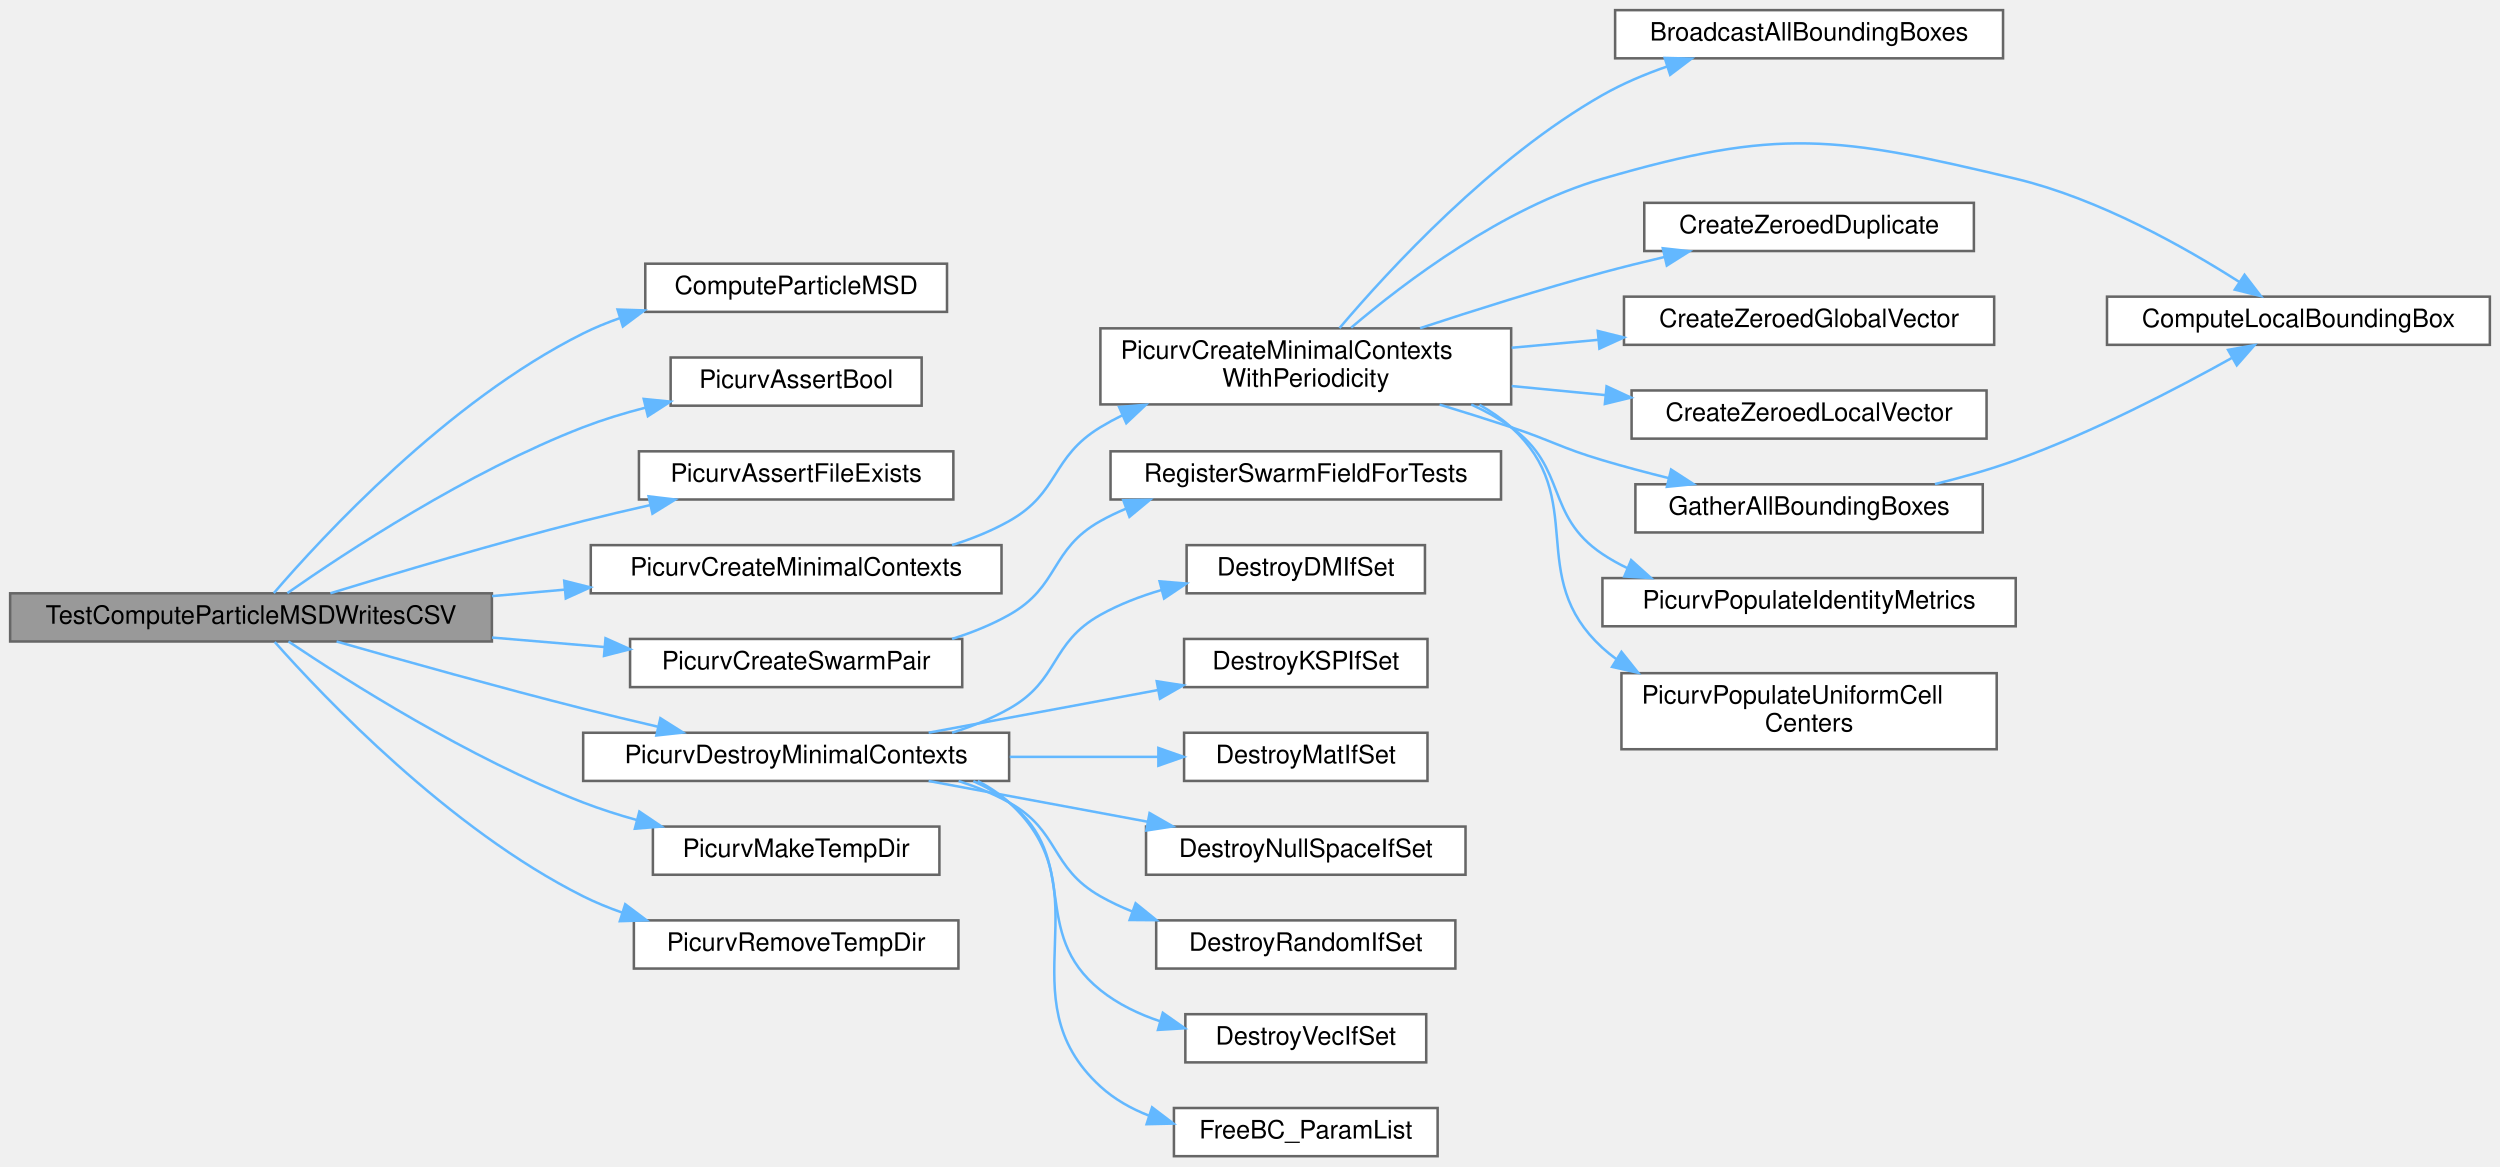
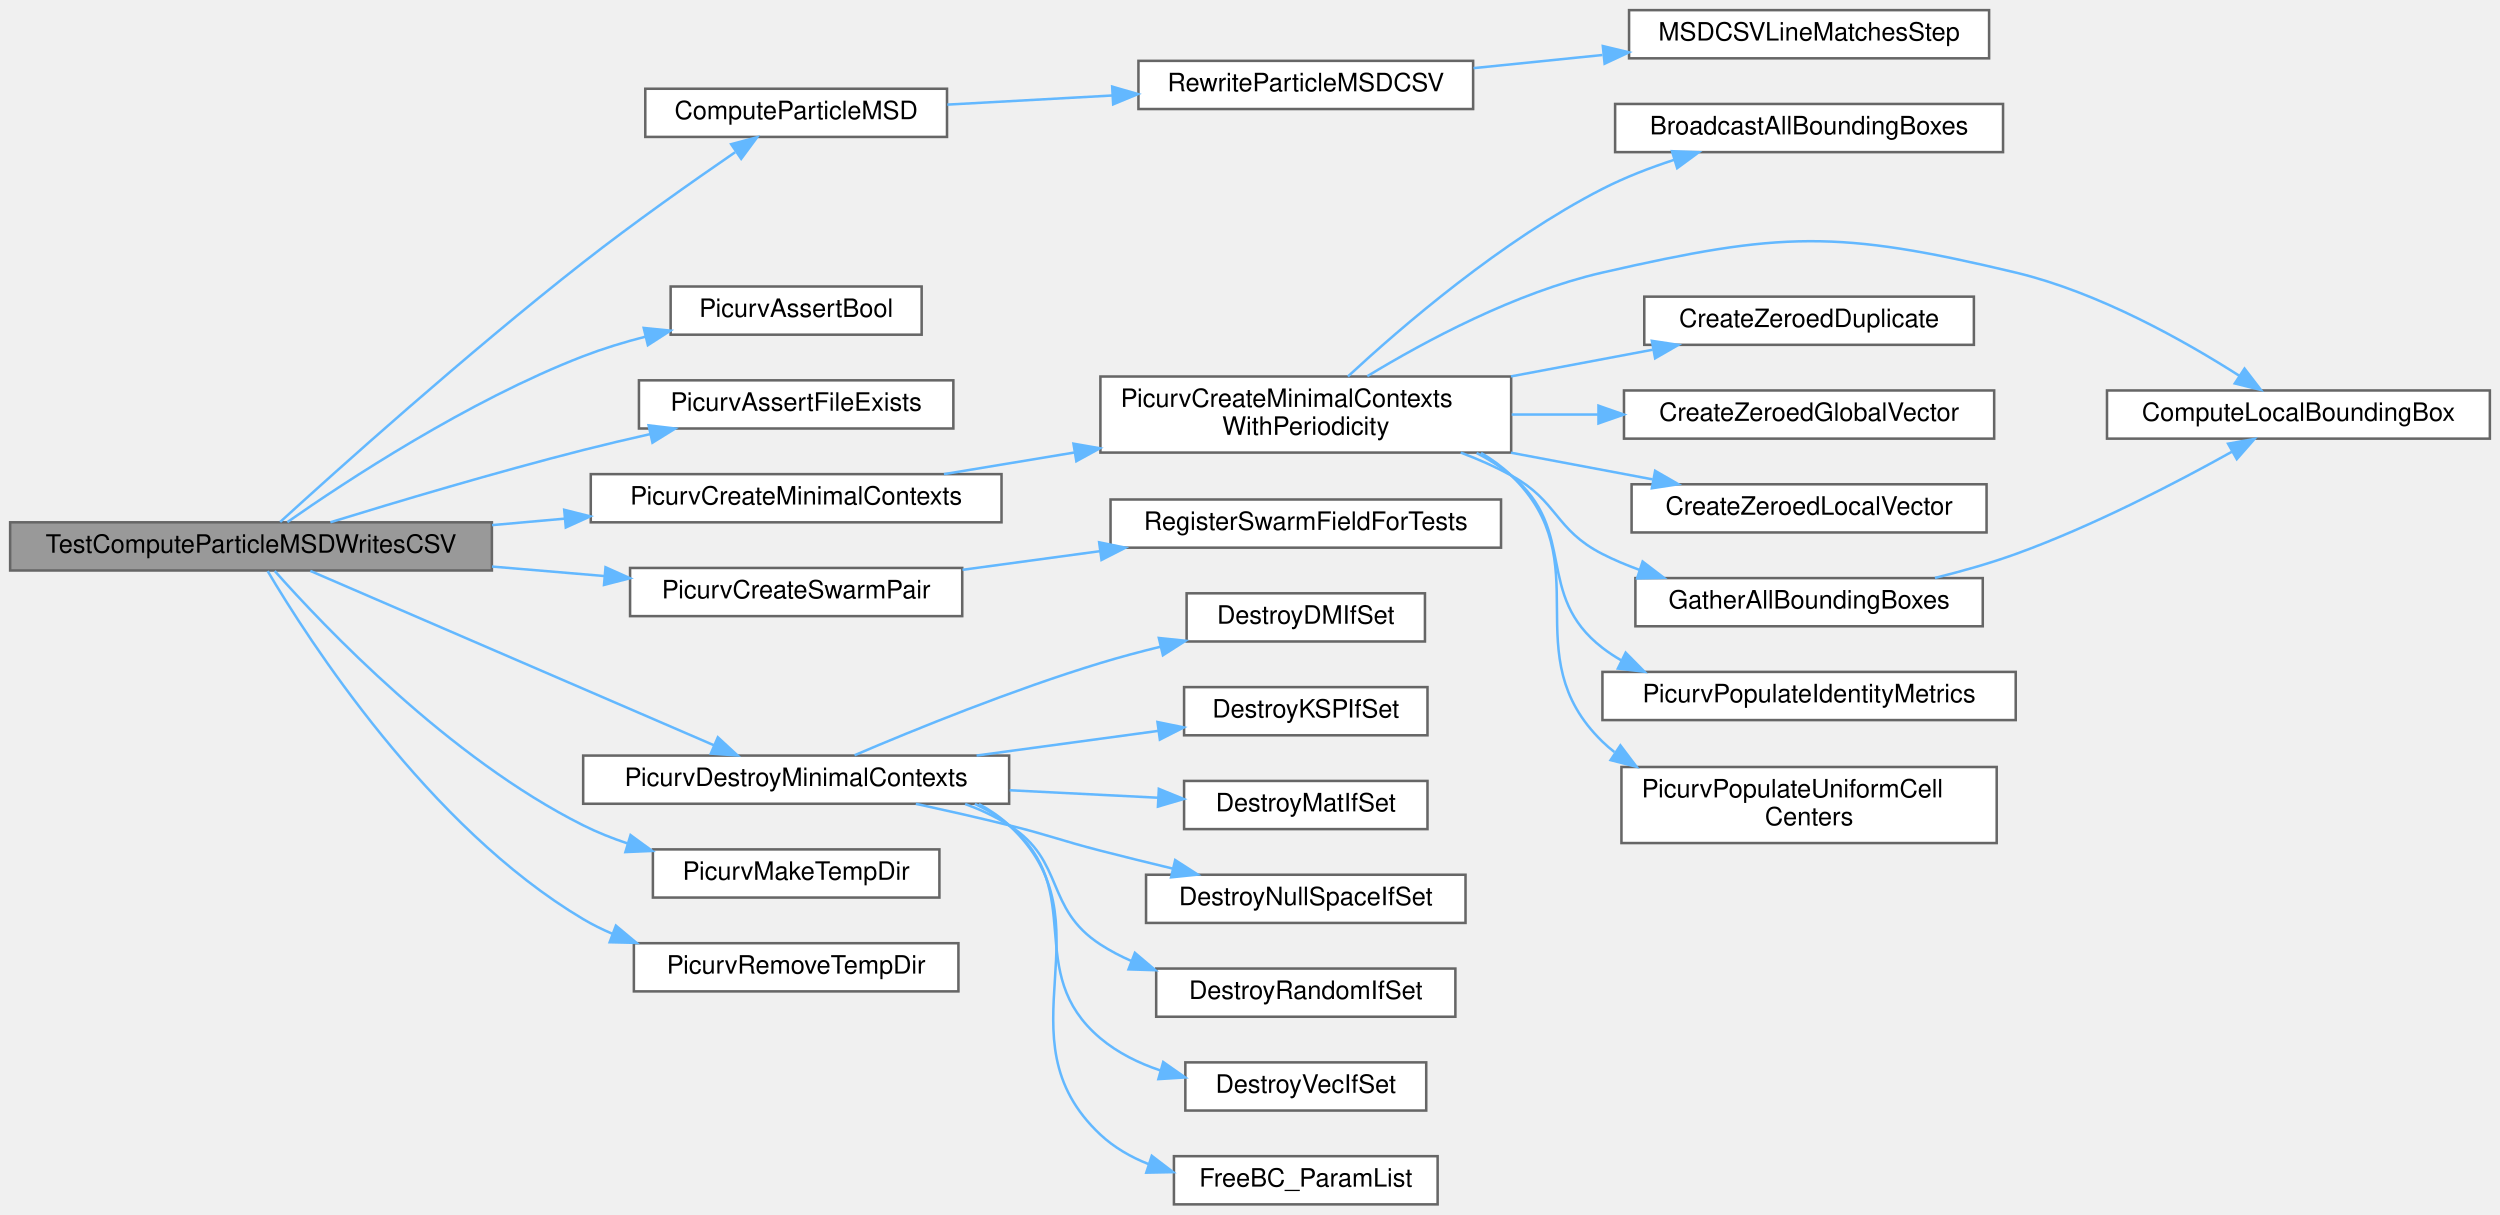
- <svg xmlns="http://www.w3.org/2000/svg" xmlns:xlink="http://www.w3.org/1999/xlink" width="986pt" height="460pt" viewBox="0.00 0.00 986.00 460.00">
-   <g id="graph0" class="graph" transform="scale(1 1) rotate(0) translate(4 456)">
+ <svg xmlns="http://www.w3.org/2000/svg" xmlns:xlink="http://www.w3.org/1999/xlink" width="986pt" height="479pt" viewBox="0.00 0.00 986.00 479.00">
+   <g id="graph0" class="graph" transform="scale(1 1) rotate(0) translate(4 475)">
    <g id="Node000001" class="node">
      <g id="a_Node000001">
        <a xlink:title="Tests MSD CSV generation for a populated particle swarm.">
-           <polygon fill="#999999" stroke="#666666" points="190,-222 0,-222 0,-203 190,-203 190,-222" />
-           <text text-anchor="middle" x="95" y="-210" font-family="Helvetica,sans-Serif" font-size="10.00">TestComputeParticleMSDWritesCSV</text>
+           <polygon fill="#999999" stroke="#666666" points="190,-269 0,-269 0,-250 190,-250 190,-269" />
+           <text text-anchor="middle" x="95" y="-257" font-family="Helvetica,sans-Serif" font-size="10.00">TestComputeParticleMSDWritesCSV</text>
        </a>
      </g>
    </g>
    <g id="Node000002" class="node">
      <g id="a_Node000002">
        <a xlink:href="particle__statistics_8c.html#acfb130aeba6e6d430c0ca599b34e38d4" target="_top" xlink:title="Computes the mean-squared displacement (MSD) of a particle cloud.">
-           <polygon fill="white" stroke="#666666" points="369.5,-352 250.5,-352 250.5,-333 369.5,-333 369.5,-352" />
-           <text text-anchor="middle" x="310" y="-340" font-family="Helvetica,sans-Serif" font-size="10.00">ComputeParticleMSD</text>
+           <polygon fill="white" stroke="#666666" points="369.5,-440 250.5,-440 250.5,-421 369.5,-421 369.5,-440" />
+           <text text-anchor="middle" x="310" y="-428" font-family="Helvetica,sans-Serif" font-size="10.00">ComputeParticleMSD</text>
        </a>
      </g>
    </g>
    <g id="edge1_Node000001_Node000002" class="edge">
      <g id="a_edge1_Node000001_Node000002">
        <a xlink:title=" ">
-           <path fill="none" stroke="#63b8ff" d="M104,-222.09C122.83,-243.98 172.41,-297.79 226,-324.5 230.58,-326.78 235.45,-328.78 240.44,-330.52" />
-           <polygon fill="#63b8ff" stroke="#63b8ff" points="239.56,-333.92 250.15,-333.58 241.66,-327.24 239.56,-333.92" />
+           <path fill="none" stroke="#63b8ff" d="M106.5,-269.14C128.25,-288.97 180.04,-335.49 226,-371.5 245.73,-386.96 269.06,-403.38 285.95,-414.97" />
+           <polygon fill="#63b8ff" stroke="#63b8ff" points="284.37,-418.13 294.61,-420.87 288.32,-412.35 284.37,-418.13" />
+         </a>
+       </g>
+     </g>
+     <g id="Node000005" class="node">
+       <g id="a_Node000005">
+         <a xlink:href="test__support_8c.html#af56b84b3c32d30203d5de7e456e45631" target="_top" xlink:title="Asserts that one boolean condition is true.">
+           <polygon fill="white" stroke="#666666" points="359.5,-362 260.5,-362 260.5,-343 359.5,-343 359.5,-362" />
+           <text text-anchor="middle" x="310" y="-350" font-family="Helvetica,sans-Serif" font-size="10.00">PicurvAssertBool</text>
+         </a>
+       </g>
+     </g>
+     <g id="edge4_Node000001_Node000005" class="edge">
+       <g id="a_edge4_Node000001_Node000005">
+         <a xlink:title=" ">
+           <path fill="none" stroke="#63b8ff" d="M109.33,-269.08C132.13,-285.02 180.54,-316.95 226,-334.5 233.81,-337.52 242.24,-340.08 250.63,-342.24" />
+           <polygon fill="#63b8ff" stroke="#63b8ff" points="249.88,-345.66 260.42,-344.6 251.52,-338.86 249.88,-345.66" />
+         </a>
+       </g>
+     </g>
+     <g id="Node000006" class="node">
+       <g id="a_Node000006">
+         <a xlink:href="test__support_8c.html#a8bb10b9bb97a638cb84dbe3404c146d6" target="_top" xlink:title="Asserts that a filesystem path exists as a readable file.">
+           <polygon fill="white" stroke="#666666" points="372,-325 248,-325 248,-306 372,-306 372,-325" />
+           <text text-anchor="middle" x="310" y="-313" font-family="Helvetica,sans-Serif" font-size="10.00">PicurvAssertFileExists</text>
+         </a>
+       </g>
+     </g>
+     <g id="edge5_Node000001_Node000006" class="edge">
+       <g id="a_edge5_Node000001_Node000006">
+         <a xlink:title=" ">
+           <path fill="none" stroke="#63b8ff" d="M126.3,-269.02C152.54,-277.1 191.59,-288.75 226,-297.5 234.51,-299.66 243.56,-301.8 252.43,-303.79" />
+           <polygon fill="#63b8ff" stroke="#63b8ff" points="251.81,-307.24 262.33,-305.99 253.33,-300.41 251.81,-307.24" />
+         </a>
+       </g>
+     </g>
+     <g id="Node000007" class="node">
+       <g id="a_Node000007">
+         <a xlink:href="test__support_8c.html#a0cf6b441f404b07c0f35cbe968cfb624" target="_top" xlink:title="Builds minimal SimCtx and UserCtx fixtures for C unit tests.">
+           <polygon fill="white" stroke="#666666" points="391,-288 229,-288 229,-269 391,-269 391,-288" />
+           <text text-anchor="middle" x="310" y="-276" font-family="Helvetica,sans-Serif" font-size="10.00">PicurvCreateMinimalContexts</text>
+         </a>
+       </g>
+     </g>
+     <g id="edge6_Node000001_Node000007" class="edge">
+       <g id="a_edge6_Node000001_Node000007">
+         <a xlink:title=" ">
+           <path fill="none" stroke="#63b8ff" d="M190.04,-267.89C199.54,-268.74 209.17,-269.59 218.62,-270.44" />
+           <polygon fill="#63b8ff" stroke="#63b8ff" points="218.52,-273.94 228.8,-271.35 219.15,-266.97 218.52,-273.94" />
+         </a>
+       </g>
+     </g>
+     <g id="Node000017" class="node">
+       <g id="a_Node000017">
+         <a xlink:href="test__support_8c.html#a4fded7e050920885b9b5154681d88ca2" target="_top" xlink:title="Creates matched solver and post-processing swarms for tests.">
+           <polygon fill="white" stroke="#666666" points="375.5,-251 244.5,-251 244.5,-232 375.5,-232 375.5,-251" />
+           <text text-anchor="middle" x="310" y="-239" font-family="Helvetica,sans-Serif" font-size="10.00">PicurvCreateSwarmPair</text>
+         </a>
+       </g>
+     </g>
+     <g id="edge17_Node000001_Node000017" class="edge">
+       <g id="a_edge17_Node000001_Node000017">
+         <a xlink:title=" ">
+           <path fill="none" stroke="#63b8ff" d="M190.04,-251.55C204.84,-250.3 219.96,-249.02 234.25,-247.82" />
+           <polygon fill="#63b8ff" stroke="#63b8ff" points="234.81,-251.28 244.48,-246.95 234.22,-244.31 234.81,-251.28" />
+         </a>
+       </g>
+     </g>
+     <g id="Node000019" class="node">
+       <g id="a_Node000019">
+         <a xlink:href="test__support_8c.html#a2b0d4cb91cbb751680e744afdf24f8c4" target="_top" xlink:title="Destroys minimal SimCtx/UserCtx fixtures and all owned PETSc objects.">
+           <polygon fill="white" stroke="#666666" points="394,-177 226,-177 226,-158 394,-158 394,-177" />
+           <text text-anchor="middle" x="310" y="-165" font-family="Helvetica,sans-Serif" font-size="10.00">PicurvDestroyMinimalContexts</text>
+         </a>
+       </g>
+     </g>
+     <g id="edge19_Node000001_Node000019" class="edge">
+       <g id="a_edge19_Node000001_Node000019">
+         <a xlink:title=" ">
+           <path fill="none" stroke="#63b8ff" d="M118.39,-249.83C156.52,-233.36 234.15,-199.83 277.65,-181.04" />
+           <polygon fill="#63b8ff" stroke="#63b8ff" points="279.12,-184.22 286.91,-177.04 276.34,-177.79 279.12,-184.22" />
+         </a>
+       </g>
+     </g>
+     <g id="Node000027" class="node">
+       <g id="a_Node000027">
+         <a xlink:href="test__support_8c.html#a0bf5ef7b0a800ffb1e69973059c74c78" target="_top" xlink:title="Creates a unique temporary directory for one test case.">
+           <polygon fill="white" stroke="#666666" points="366.5,-140 253.5,-140 253.5,-121 366.5,-121 366.5,-140" />
+           <text text-anchor="middle" x="310" y="-128" font-family="Helvetica,sans-Serif" font-size="10.00">PicurvMakeTempDir</text>
+         </a>
+       </g>
+     </g>
+     <g id="edge27_Node000001_Node000027" class="edge">
+       <g id="a_edge27_Node000001_Node000027">
+         <a xlink:title=" ">
+           <path fill="none" stroke="#63b8ff" d="M104.35,-249.81C123.52,-228.21 173.11,-175.94 226,-149.5 231.55,-146.72 237.52,-144.35 243.61,-142.31" />
+           <polygon fill="#63b8ff" stroke="#63b8ff" points="244.69,-145.64 253.25,-139.39 242.66,-138.94 244.69,-145.64" />
+         </a>
+       </g>
+     </g>
+     <g id="Node000028" class="node">
+       <g id="a_Node000028">
+         <a xlink:href="test__support_8c.html#afa2489af564a011a477e22a4aa9e28f4" target="_top" xlink:title="Recursively removes a temporary directory created by PicurvMakeTempDir.">
+           <polygon fill="white" stroke="#666666" points="374,-103 246,-103 246,-84 374,-84 374,-103" />
+           <text text-anchor="middle" x="310" y="-91" font-family="Helvetica,sans-Serif" font-size="10.00">PicurvRemoveTempDir</text>
+         </a>
+       </g>
+     </g>
+     <g id="edge28_Node000001_Node000028" class="edge">
+       <g id="a_edge28_Node000001_Node000028">
+         <a xlink:title=" ">
+           <path fill="none" stroke="#63b8ff" d="M101.57,-249.75C117.33,-223.11 165.07,-148.68 226,-112.5 229.65,-110.33 233.52,-108.42 237.52,-106.72" />
+           <polygon fill="#63b8ff" stroke="#63b8ff" points="238.91,-109.93 247.04,-103.13 236.45,-103.38 238.91,-109.93" />
        </a>
      </g>
    </g>
    <g id="Node000003" class="node">
      <g id="a_Node000003">
-         <a xlink:href="test__support_8c.html#af56b84b3c32d30203d5de7e456e45631" target="_top" xlink:title="Asserts that one boolean condition is true.">
-           <polygon fill="white" stroke="#666666" points="359.5,-315 260.5,-315 260.5,-296 359.5,-296 359.5,-315" />
-           <text text-anchor="middle" x="310" y="-303" font-family="Helvetica,sans-Serif" font-size="10.00">PicurvAssertBool</text>
-         </a>
-       </g>
-     </g>
-     <g id="edge2_Node000001_Node000003" class="edge">
-       <g id="a_edge2_Node000001_Node000003">
-         <a xlink:title=" ">
-           <path fill="none" stroke="#63b8ff" d="M109.33,-222.08C132.13,-238.02 180.54,-269.95 226,-287.5 233.81,-290.52 242.24,-293.08 250.63,-295.24" />
-           <polygon fill="#63b8ff" stroke="#63b8ff" points="249.88,-298.66 260.42,-297.6 251.52,-291.86 249.88,-298.66" />
+         <a xlink:href="particle__statistics_8c.html#a2e36221617211f1cd7e7925615bd6d1a" target="_top" xlink:title="Rewrite the MSD CSV so the requested timestep appears exactly once.">
+           <polygon fill="white" stroke="#666666" points="577,-451 445,-451 445,-432 577,-432 577,-451" />
+           <text text-anchor="middle" x="511" y="-439" font-family="Helvetica,sans-Serif" font-size="10.00">RewriteParticleMSDCSV</text>
+         </a>
+       </g>
+     </g>
+     <g id="edge2_Node000002_Node000003" class="edge">
+       <g id="a_edge2_Node000002_Node000003">
+         <a xlink:title=" ">
+           <path fill="none" stroke="#63b8ff" d="M369.63,-433.74C390.02,-434.87 413.18,-436.15 434.72,-437.34" />
+           <polygon fill="#63b8ff" stroke="#63b8ff" points="434.64,-440.84 444.82,-437.9 435.03,-433.85 434.64,-440.84" />
        </a>
      </g>
    </g>
    <g id="Node000004" class="node">
      <g id="a_Node000004">
-         <a xlink:href="test__support_8c.html#a8bb10b9bb97a638cb84dbe3404c146d6" target="_top" xlink:title="Asserts that a filesystem path exists as a readable file.">
-           <polygon fill="white" stroke="#666666" points="372,-278 248,-278 248,-259 372,-259 372,-278" />
-           <text text-anchor="middle" x="310" y="-266" font-family="Helvetica,sans-Serif" font-size="10.00">PicurvAssertFileExists</text>
-         </a>
-       </g>
-     </g>
-     <g id="edge3_Node000001_Node000004" class="edge">
-       <g id="a_edge3_Node000001_Node000004">
-         <a xlink:title=" ">
-           <path fill="none" stroke="#63b8ff" d="M126.3,-222.02C152.54,-230.1 191.59,-241.75 226,-250.5 234.51,-252.66 243.56,-254.8 252.43,-256.79" />
-           <polygon fill="#63b8ff" stroke="#63b8ff" points="251.81,-260.24 262.33,-258.99 253.33,-253.41 251.81,-260.24" />
-         </a>
-       </g>
-     </g>
-     <g id="Node000005" class="node">
-       <g id="a_Node000005">
-         <a xlink:href="test__support_8c.html#a0cf6b441f404b07c0f35cbe968cfb624" target="_top" xlink:title="Builds minimal SimCtx and UserCtx fixtures for C unit tests.">
-           <polygon fill="white" stroke="#666666" points="391,-241 229,-241 229,-222 391,-222 391,-241" />
-           <text text-anchor="middle" x="310" y="-229" font-family="Helvetica,sans-Serif" font-size="10.00">PicurvCreateMinimalContexts</text>
-         </a>
-       </g>
-     </g>
-     <g id="edge4_Node000001_Node000005" class="edge">
-       <g id="a_edge4_Node000001_Node000005">
-         <a xlink:title=" ">
-           <path fill="none" stroke="#63b8ff" d="M190.04,-220.89C199.54,-221.74 209.17,-222.59 218.62,-223.44" />
-           <polygon fill="#63b8ff" stroke="#63b8ff" points="218.52,-226.94 228.8,-224.35 219.15,-219.97 218.52,-226.94" />
-         </a>
-       </g>
-     </g>
-     <g id="Node000015" class="node">
-       <g id="a_Node000015">
-         <a xlink:href="test__support_8c.html#a4fded7e050920885b9b5154681d88ca2" target="_top" xlink:title="Creates matched solver and post-processing swarms for tests.">
-           <polygon fill="white" stroke="#666666" points="375.5,-204 244.5,-204 244.5,-185 375.5,-185 375.5,-204" />
-           <text text-anchor="middle" x="310" y="-192" font-family="Helvetica,sans-Serif" font-size="10.00">PicurvCreateSwarmPair</text>
-         </a>
-       </g>
-     </g>
-     <g id="edge15_Node000001_Node000015" class="edge">
-       <g id="a_edge15_Node000001_Node000015">
-         <a xlink:title=" ">
-           <path fill="none" stroke="#63b8ff" d="M190.04,-204.55C204.84,-203.3 219.96,-202.02 234.25,-200.82" />
-           <polygon fill="#63b8ff" stroke="#63b8ff" points="234.81,-204.28 244.48,-199.95 234.22,-197.31 234.81,-204.28" />
-         </a>
-       </g>
-     </g>
-     <g id="Node000017" class="node">
-       <g id="a_Node000017">
-         <a xlink:href="test__support_8c.html#a2b0d4cb91cbb751680e744afdf24f8c4" target="_top" xlink:title="Destroys minimal SimCtx/UserCtx fixtures and all owned PETSc objects.">
-           <polygon fill="white" stroke="#666666" points="394,-167 226,-167 226,-148 394,-148 394,-167" />
-           <text text-anchor="middle" x="310" y="-155" font-family="Helvetica,sans-Serif" font-size="10.00">PicurvDestroyMinimalContexts</text>
-         </a>
-       </g>
-     </g>
-     <g id="edge17_Node000001_Node000017" class="edge">
-       <g id="a_edge17_Node000001_Node000017">
-         <a xlink:title=" ">
-           <path fill="none" stroke="#63b8ff" d="M128.75,-202.99C154.97,-195.48 192.74,-184.91 226,-176.5 235.47,-174.11 245.57,-171.68 255.36,-169.41" />
-           <polygon fill="#63b8ff" stroke="#63b8ff" points="256.45,-172.75 265.4,-167.09 254.87,-165.93 256.45,-172.75" />
-         </a>
-       </g>
-     </g>
-     <g id="Node000025" class="node">
-       <g id="a_Node000025">
-         <a xlink:href="test__support_8c.html#a0bf5ef7b0a800ffb1e69973059c74c78" target="_top" xlink:title="Creates a unique temporary directory for one test case.">
-           <polygon fill="white" stroke="#666666" points="366.5,-130 253.5,-130 253.5,-111 366.5,-111 366.5,-130" />
-           <text text-anchor="middle" x="310" y="-118" font-family="Helvetica,sans-Serif" font-size="10.00">PicurvMakeTempDir</text>
-         </a>
-       </g>
-     </g>
-     <g id="edge25_Node000001_Node000025" class="edge">
-       <g id="a_edge25_Node000001_Node000025">
-         <a xlink:title=" ">
-           <path fill="none" stroke="#63b8ff" d="M109.77,-203C132.81,-187.52 181.08,-156.84 226,-139.5 232.73,-136.9 239.91,-134.6 247.13,-132.59" />
-           <polygon fill="#63b8ff" stroke="#63b8ff" points="248.17,-135.93 256.95,-130.01 246.39,-129.16 248.17,-135.93" />
-         </a>
-       </g>
-     </g>
-     <g id="Node000026" class="node">
-       <g id="a_Node000026">
-         <a xlink:href="test__support_8c.html#afa2489af564a011a477e22a4aa9e28f4" target="_top" xlink:title="Recursively removes a temporary directory created by PicurvMakeTempDir.">
-           <polygon fill="white" stroke="#666666" points="374,-93 246,-93 246,-74 374,-74 374,-93" />
-           <text text-anchor="middle" x="310" y="-81" font-family="Helvetica,sans-Serif" font-size="10.00">PicurvRemoveTempDir</text>
-         </a>
-       </g>
-     </g>
-     <g id="edge26_Node000001_Node000026" class="edge">
-       <g id="a_edge26_Node000001_Node000026">
-         <a xlink:title=" ">
-           <path fill="none" stroke="#63b8ff" d="M104.35,-202.81C123.52,-181.21 173.11,-128.94 226,-102.5 230.88,-100.06 236.07,-97.93 241.39,-96.07" />
-           <polygon fill="#63b8ff" stroke="#63b8ff" points="242.58,-99.37 251.05,-93.01 240.46,-92.69 242.58,-99.37" />
-         </a>
-       </g>
-     </g>
-     <g id="Node000006" class="node">
-       <g id="a_Node000006">
+         <a xlink:href="particle__statistics_8c.html#abfe2ce5619119391ef2dc117963d32d7" target="_top" xlink:title="Return whether a CSV row belongs to the requested timestep.">
+           <polygon fill="white" stroke="#666666" points="780.5,-471 638.5,-471 638.5,-452 780.5,-452 780.5,-471" />
+           <text text-anchor="middle" x="709.5" y="-459" font-family="Helvetica,sans-Serif" font-size="10.00">MSDCSVLineMatchesStep</text>
+         </a>
+       </g>
+     </g>
+     <g id="edge3_Node000003_Node000004" class="edge">
+       <g id="a_edge3_Node000003_Node000004">
+         <a xlink:title=" ">
+           <path fill="none" stroke="#63b8ff" d="M577.16,-448.13C593.44,-449.79 611.1,-451.59 628.02,-453.31" />
+           <polygon fill="#63b8ff" stroke="#63b8ff" points="628.15,-456.84 638.45,-454.37 628.86,-449.88 628.15,-456.84" />
+         </a>
+       </g>
+     </g>
+     <g id="Node000008" class="node">
+       <g id="a_Node000008">
        <a xlink:href="test__support_8c.html#a30acb18b44f81f5e0eda73488feb2a6e" target="_top" xlink:title="Builds minimal SimCtx and UserCtx fixtures for C unit tests with configurable periodicity.">
          <polygon fill="white" stroke="#666666" points="592,-326.5 430,-326.5 430,-296.5 592,-296.5 592,-326.5" />
          <text text-anchor="start" x="438" y="-314.5" font-family="Helvetica,sans-Serif" font-size="10.00">PicurvCreateMinimalContexts</text>
          <text text-anchor="middle" x="511" y="-303.5" font-family="Helvetica,sans-Serif" font-size="10.00">WithPeriodicity</text>
        </a>
      </g>
    </g>
-     <g id="edge5_Node000005_Node000006" class="edge">
-       <g id="a_edge5_Node000005_Node000006">
-         <a xlink:title=" ">
-           <path fill="none" stroke="#63b8ff" d="M371.48,-241.01C379.33,-243.48 387.04,-246.59 394,-250.5 414,-261.74 410.38,-275.6 430,-287.5 432.79,-289.19 435.71,-290.77 438.71,-292.25" />
-           <polygon fill="#63b8ff" stroke="#63b8ff" points="437.36,-295.48 447.92,-296.36 440.21,-289.09 437.36,-295.48" />
-         </a>
-       </g>
-     </g>
-     <g id="Node000007" class="node">
-       <g id="a_Node000007">
-         <a xlink:href="grid_8c.html#a325b9d5da4b9b2c79d278fb848215632" target="_top" xlink:title="Broadcasts the bounding box information collected on rank 0 to all other ranks.">
-           <polygon fill="white" stroke="#666666" points="786,-452 633,-452 633,-433 786,-433 786,-452" />
-           <text text-anchor="middle" x="709.5" y="-440" font-family="Helvetica,sans-Serif" font-size="10.00">BroadcastAllBoundingBoxes</text>
-         </a>
-       </g>
-     </g>
-     <g id="edge6_Node000006_Node000007" class="edge">
-       <g id="a_edge6_Node000006_Node000007">
-         <a xlink:title=" ">
-           <path fill="none" stroke="#63b8ff" d="M524.29,-326.59C543.87,-349.68 584.42,-393.7 628,-418.5 635.91,-423 644.75,-426.74 653.6,-429.81" />
-           <polygon fill="#63b8ff" stroke="#63b8ff" points="652.56,-433.15 663.15,-432.89 654.71,-426.49 652.56,-433.15" />
-         </a>
-       </g>
-     </g>
-     <g id="Node000008" class="node">
-       <g id="a_Node000008">
-         <a xlink:href="grid_8c.html#ae0c39bc7c78a15bedf9f1415ab1dded4" target="_top" xlink:title="Computes the local bounding box of the grid on the current process.">
-           <polygon fill="white" stroke="#666666" points="978,-339 827,-339 827,-320 978,-320 978,-339" />
-           <text text-anchor="middle" x="902.5" y="-327" font-family="Helvetica,sans-Serif" font-size="10.00">ComputeLocalBoundingBox</text>
-         </a>
-       </g>
-     </g>
-     <g id="edge7_Node000006_Node000008" class="edge">
-       <g id="a_edge7_Node000006_Node000008">
-         <a xlink:title=" ">
-           <path fill="none" stroke="#63b8ff" d="M528.9,-326.77C550.2,-344.88 588.79,-374.06 628,-385.5 697.54,-405.79 720.54,-402.34 791,-385.5 823.76,-377.67 857.8,-358.46 879.29,-344.73" />
-           <polygon fill="#63b8ff" stroke="#63b8ff" points="881.24,-347.63 887.69,-339.22 877.4,-341.77 881.24,-347.63" />
+     <g id="edge7_Node000007_Node000008" class="edge">
+       <g id="a_edge7_Node000007_Node000008">
+         <a xlink:title=" ">
+           <path fill="none" stroke="#63b8ff" d="M368.29,-288C384.32,-290.66 402.14,-293.61 419.59,-296.51" />
+           <polygon fill="#63b8ff" stroke="#63b8ff" points="419.37,-300.02 429.8,-298.2 420.51,-293.11 419.37,-300.02" />
        </a>
      </g>
    </g>
    <g id="Node000009" class="node">
      <g id="a_Node000009">
-         <a xlink:href="test__support_8c.html#a845e376da4cb213d54b0f72235252a21" target="_top" xlink:title="Duplicates and zeroes a vector.">
-           <polygon fill="white" stroke="#666666" points="774.5,-376 644.5,-376 644.5,-357 774.5,-357 774.5,-376" />
-           <text text-anchor="middle" x="709.5" y="-364" font-family="Helvetica,sans-Serif" font-size="10.00">CreateZeroedDuplicate</text>
-         </a>
-       </g>
-     </g>
-     <g id="edge8_Node000006_Node000009" class="edge">
-       <g id="a_edge8_Node000006_Node000009">
-         <a xlink:title=" ">
-           <path fill="none" stroke="#63b8ff" d="M556.07,-326.57C577.62,-333.68 604.03,-342.01 628,-348.5 635.86,-350.63 644.2,-352.7 652.42,-354.63" />
-           <polygon fill="#63b8ff" stroke="#63b8ff" points="651.82,-358.09 662.35,-356.92 653.39,-351.26 651.82,-358.09" />
+         <a xlink:href="grid_8c.html#a325b9d5da4b9b2c79d278fb848215632" target="_top" xlink:title="Broadcasts the bounding box information collected on rank 0 to all other ranks.">
+           <polygon fill="white" stroke="#666666" points="786,-434 633,-434 633,-415 786,-415 786,-434" />
+           <text text-anchor="middle" x="709.5" y="-422" font-family="Helvetica,sans-Serif" font-size="10.00">BroadcastAllBoundingBoxes</text>
+         </a>
+       </g>
+     </g>
+     <g id="edge8_Node000008_Node000009" class="edge">
+       <g id="a_edge8_Node000008_Node000009">
+         <a xlink:title=" ">
+           <path fill="none" stroke="#63b8ff" d="M527.61,-326.52C548.76,-346.13 588.44,-380.3 628,-400.5 636.86,-405.03 646.72,-408.84 656.42,-412.01" />
+           <polygon fill="#63b8ff" stroke="#63b8ff" points="655.43,-415.37 666.01,-414.96 657.48,-408.68 655.43,-415.37" />
        </a>
      </g>
    </g>
    <g id="Node000010" class="node">
      <g id="a_Node000010">
-         <a xlink:href="test__support_8c.html#ae0f13c5bfc5faa05903081af1c8dc7c7" target="_top" xlink:title="Allocates and zeroes a global vector from the provided DM.">
-           <polygon fill="white" stroke="#666666" points="782.5,-339 636.5,-339 636.5,-320 782.5,-320 782.5,-339" />
-           <text text-anchor="middle" x="709.5" y="-327" font-family="Helvetica,sans-Serif" font-size="10.00">CreateZeroedGlobalVector</text>
-         </a>
-       </g>
-     </g>
-     <g id="edge9_Node000006_Node000010" class="edge">
-       <g id="a_edge9_Node000006_Node000010">
-         <a xlink:title=" ">
-           <path fill="none" stroke="#63b8ff" d="M592.21,-318.85C603.42,-319.87 614.96,-320.93 626.21,-321.96" />
-           <polygon fill="#63b8ff" stroke="#63b8ff" points="626.16,-325.47 636.44,-322.9 626.8,-318.5 626.16,-325.47" />
+         <a xlink:href="grid_8c.html#ae0c39bc7c78a15bedf9f1415ab1dded4" target="_top" xlink:title="Computes the local bounding box of the grid on the current process.">
+           <polygon fill="white" stroke="#666666" points="978,-321 827,-321 827,-302 978,-302 978,-321" />
+           <text text-anchor="middle" x="902.5" y="-309" font-family="Helvetica,sans-Serif" font-size="10.00">ComputeLocalBoundingBox</text>
+         </a>
+       </g>
+     </g>
+     <g id="edge9_Node000008_Node000010" class="edge">
+       <g id="a_edge9_Node000008_Node000010">
+         <a xlink:title=" ">
+           <path fill="none" stroke="#63b8ff" d="M535.27,-326.63C557.9,-340.38 593.77,-359.67 628,-367.5 698.62,-383.65 720.54,-384.34 791,-367.5 823.76,-359.67 857.8,-340.46 879.29,-326.73" />
+           <polygon fill="#63b8ff" stroke="#63b8ff" points="881.24,-329.63 887.69,-321.22 877.4,-323.77 881.24,-329.63" />
        </a>
      </g>
    </g>
    <g id="Node000011" class="node">
      <g id="a_Node000011">
-         <a xlink:href="test__support_8c.html#a4bba41417f947e3ccffce86f48d8322f" target="_top" xlink:title="Allocates and zeroes a local vector from the provided DM.">
-           <polygon fill="white" stroke="#666666" points="779.5,-302 639.5,-302 639.5,-283 779.5,-283 779.5,-302" />
-           <text text-anchor="middle" x="709.5" y="-290" font-family="Helvetica,sans-Serif" font-size="10.00">CreateZeroedLocalVector</text>
-         </a>
-       </g>
-     </g>
-     <g id="edge10_Node000006_Node000011" class="edge">
-       <g id="a_edge10_Node000006_Node000011">
-         <a xlink:title=" ">
-           <path fill="none" stroke="#63b8ff" d="M592.21,-303.74C604.39,-302.57 616.97,-301.35 629.14,-300.17" />
-           <polygon fill="#63b8ff" stroke="#63b8ff" points="629.63,-303.64 639.25,-299.2 628.96,-296.68 629.63,-303.64" />
+         <a xlink:href="test__support_8c.html#a845e376da4cb213d54b0f72235252a21" target="_top" xlink:title="Duplicates and zeroes a vector.">
+           <polygon fill="white" stroke="#666666" points="774.5,-358 644.5,-358 644.5,-339 774.5,-339 774.5,-358" />
+           <text text-anchor="middle" x="709.5" y="-346" font-family="Helvetica,sans-Serif" font-size="10.00">CreateZeroedDuplicate</text>
+         </a>
+       </g>
+     </g>
+     <g id="edge10_Node000008_Node000011" class="edge">
+       <g id="a_edge10_Node000008_Node000011">
+         <a xlink:title=" ">
+           <path fill="none" stroke="#63b8ff" d="M591.92,-326.55C610.58,-330.06 630.14,-333.75 647.8,-337.07" />
+           <polygon fill="#63b8ff" stroke="#63b8ff" points="647.49,-340.57 657.96,-338.98 648.78,-333.69 647.49,-340.57" />
        </a>
      </g>
    </g>
    <g id="Node000012" class="node">
      <g id="a_Node000012">
-         <a xlink:href="grid_8c.html#afac52c252de784d5bcd7fe7a2e642982" target="_top" xlink:title="Gathers local bounding boxes from all MPI processes to rank 0.">
-           <polygon fill="white" stroke="#666666" points="778,-265 641,-265 641,-246 778,-246 778,-265" />
-           <text text-anchor="middle" x="709.5" y="-253" font-family="Helvetica,sans-Serif" font-size="10.00">GatherAllBoundingBoxes</text>
-         </a>
-       </g>
-     </g>
-     <g id="edge11_Node000006_Node000012" class="edge">
-       <g id="a_edge11_Node000006_Node000012">
-         <a xlink:title=" ">
-           <path fill="none" stroke="#63b8ff" d="M563.77,-296.42C573.19,-293.55 582.91,-290.5 592,-287.5 608.15,-282.17 611.69,-279.35 628,-274.5 636.4,-272 645.37,-269.61 654.16,-267.43" />
-           <polygon fill="#63b8ff" stroke="#63b8ff" points="655.08,-270.81 663.97,-265.05 653.43,-264 655.08,-270.81" />
+         <a xlink:href="test__support_8c.html#ae0f13c5bfc5faa05903081af1c8dc7c7" target="_top" xlink:title="Allocates and zeroes a global vector from the provided DM.">
+           <polygon fill="white" stroke="#666666" points="782.5,-321 636.5,-321 636.5,-302 782.5,-302 782.5,-321" />
+           <text text-anchor="middle" x="709.5" y="-309" font-family="Helvetica,sans-Serif" font-size="10.00">CreateZeroedGlobalVector</text>
+         </a>
+       </g>
+     </g>
+     <g id="edge11_Node000008_Node000012" class="edge">
+       <g id="a_edge11_Node000008_Node000012">
+         <a xlink:title=" ">
+           <path fill="none" stroke="#63b8ff" d="M592.21,-311.5C603.42,-311.5 614.96,-311.5 626.21,-311.5" />
+           <polygon fill="#63b8ff" stroke="#63b8ff" points="626.44,-315 636.44,-311.5 626.44,-308 626.44,-315" />
        </a>
      </g>
    </g>
    <g id="Node000013" class="node">
      <g id="a_Node000013">
-         <a xlink:href="test__support_8c.html#ae98520a4a6fd84fabdbbd460115a7b25" target="_top" xlink:title="Populates identity metric vectors on the minimal grid fixture.">
-           <polygon fill="white" stroke="#666666" points="791,-228 628,-228 628,-209 791,-209 791,-228" />
-           <text text-anchor="middle" x="709.5" y="-216" font-family="Helvetica,sans-Serif" font-size="10.00">PicurvPopulateIdentityMetrics</text>
-         </a>
-       </g>
-     </g>
-     <g id="edge13_Node000006_Node000013" class="edge">
-       <g id="a_edge13_Node000006_Node000013">
-         <a xlink:title=" ">
-           <path fill="none" stroke="#63b8ff" d="M576.26,-296.45C581.82,-293.91 587.16,-290.95 592,-287.5 614.3,-271.61 605.24,-252.72 628,-237.5 631.11,-235.42 634.42,-233.57 637.85,-231.92" />
-           <polygon fill="#63b8ff" stroke="#63b8ff" points="639.32,-235.1 647.19,-228.01 636.62,-228.64 639.32,-235.1" />
+         <a xlink:href="test__support_8c.html#a4bba41417f947e3ccffce86f48d8322f" target="_top" xlink:title="Allocates and zeroes a local vector from the provided DM.">
+           <polygon fill="white" stroke="#666666" points="779.5,-284 639.5,-284 639.5,-265 779.5,-265 779.5,-284" />
+           <text text-anchor="middle" x="709.5" y="-272" font-family="Helvetica,sans-Serif" font-size="10.00">CreateZeroedLocalVector</text>
+         </a>
+       </g>
+     </g>
+     <g id="edge12_Node000008_Node000013" class="edge">
+       <g id="a_edge12_Node000008_Node000013">
+         <a xlink:title=" ">
+           <path fill="none" stroke="#63b8ff" d="M591.92,-296.45C610.58,-292.94 630.14,-289.25 647.8,-285.93" />
+           <polygon fill="#63b8ff" stroke="#63b8ff" points="648.78,-289.31 657.96,-284.02 647.49,-282.43 648.78,-289.31" />
        </a>
      </g>
    </g>
    <g id="Node000014" class="node">
      <g id="a_Node000014">
-         <a xlink:href="test__support_8c.html#a8631242d611d0a255915a5835a673c71" target="_top" xlink:title="Populates cell center coordinates for a uniform grid on [0,1]^3.">
-           <polygon fill="white" stroke="#666666" points="783.5,-190.5 635.5,-190.5 635.5,-160.5 783.5,-160.5 783.5,-190.5" />
-           <text text-anchor="start" x="643.5" y="-178.5" font-family="Helvetica,sans-Serif" font-size="10.00">PicurvPopulateUniformCell</text>
-           <text text-anchor="middle" x="709.5" y="-167.5" font-family="Helvetica,sans-Serif" font-size="10.00">Centers</text>
-         </a>
-       </g>
-     </g>
-     <g id="edge14_Node000006_Node000014" class="edge">
-       <g id="a_edge14_Node000006_Node000014">
-         <a xlink:title=" ">
-           <path fill="none" stroke="#63b8ff" d="M579.51,-296.33C584,-293.82 588.23,-290.9 592,-287.5 623.04,-259.44 597.09,-228.71 628,-200.5 629.71,-198.94 631.52,-197.47 633.41,-196.1" />
-           <polygon fill="#63b8ff" stroke="#63b8ff" points="635.5,-198.92 642.12,-190.64 631.79,-192.98 635.5,-198.92" />
-         </a>
-       </g>
-     </g>
-     <g id="edge12_Node000012_Node000008" class="edge">
-       <g id="a_edge12_Node000012_Node000008">
-         <a xlink:title=" ">
-           <path fill="none" stroke="#63b8ff" d="M759.13,-265.07C769.77,-267.69 780.87,-270.84 791,-274.5 821.37,-285.48 854.28,-302.59 876.21,-314.81" />
-           <polygon fill="#63b8ff" stroke="#63b8ff" points="874.75,-318.01 885.18,-319.88 878.19,-311.91 874.75,-318.01" />
+         <a xlink:href="grid_8c.html#afac52c252de784d5bcd7fe7a2e642982" target="_top" xlink:title="Gathers local bounding boxes from all MPI processes to rank 0.">
+           <polygon fill="white" stroke="#666666" points="778,-247 641,-247 641,-228 778,-228 778,-247" />
+           <text text-anchor="middle" x="709.5" y="-235" font-family="Helvetica,sans-Serif" font-size="10.00">GatherAllBoundingBoxes</text>
+         </a>
+       </g>
+     </g>
+     <g id="edge13_Node000008_Node000014" class="edge">
+       <g id="a_edge13_Node000008_Node000014">
+         <a xlink:title=" ">
+           <path fill="none" stroke="#63b8ff" d="M572.11,-296.5C578.99,-293.9 585.77,-290.91 592,-287.5 610.52,-277.36 609.19,-266.09 628,-256.5 632.6,-254.16 637.5,-252.1 642.51,-250.28" />
+           <polygon fill="#63b8ff" stroke="#63b8ff" points="643.85,-253.53 652.27,-247.1 641.67,-246.88 643.85,-253.53" />
+         </a>
+       </g>
+     </g>
+     <g id="Node000015" class="node">
+       <g id="a_Node000015">
+         <a xlink:href="test__support_8c.html#ae98520a4a6fd84fabdbbd460115a7b25" target="_top" xlink:title="Populates identity metric vectors on the minimal grid fixture.">
+           <polygon fill="white" stroke="#666666" points="791,-210 628,-210 628,-191 791,-191 791,-210" />
+           <text text-anchor="middle" x="709.5" y="-198" font-family="Helvetica,sans-Serif" font-size="10.00">PicurvPopulateIdentityMetrics</text>
+         </a>
+       </g>
+     </g>
+     <g id="edge15_Node000008_Node000015" class="edge">
+       <g id="a_edge15_Node000008_Node000015">
+         <a xlink:title=" ">
+           <path fill="none" stroke="#63b8ff" d="M578.37,-296.34C583.24,-293.83 587.85,-290.91 592,-287.5 618.42,-265.79 600.94,-240.41 628,-219.5 630.34,-217.69 632.83,-216.05 635.43,-214.56" />
+           <polygon fill="#63b8ff" stroke="#63b8ff" points="637.16,-217.6 644.6,-210.06 634.08,-211.32 637.16,-217.6" />
        </a>
      </g>
    </g>
    <g id="Node000016" class="node">
      <g id="a_Node000016">
+         <a xlink:href="test__support_8c.html#a8631242d611d0a255915a5835a673c71" target="_top" xlink:title="Populates cell center coordinates for a uniform grid on [0,1]^3.">
+           <polygon fill="white" stroke="#666666" points="783.5,-172.5 635.5,-172.5 635.5,-142.5 783.5,-142.5 783.5,-172.5" />
+           <text text-anchor="start" x="643.5" y="-160.5" font-family="Helvetica,sans-Serif" font-size="10.00">PicurvPopulateUniformCell</text>
+           <text text-anchor="middle" x="709.5" y="-149.5" font-family="Helvetica,sans-Serif" font-size="10.00">Centers</text>
+         </a>
+       </g>
+     </g>
+     <g id="edge16_Node000008_Node000016" class="edge">
+       <g id="a_edge16_Node000008_Node000016">
+         <a xlink:title=" ">
+           <path fill="none" stroke="#63b8ff" d="M580.13,-296.37C584.43,-293.85 588.45,-290.92 592,-287.5 627.55,-253.3 592.61,-216.87 628,-182.5 629.5,-181.05 631.07,-179.68 632.72,-178.39" />
+           <polygon fill="#63b8ff" stroke="#63b8ff" points="635.08,-181.03 641.47,-172.58 631.21,-175.2 635.08,-181.03" />
+         </a>
+       </g>
+     </g>
+     <g id="edge14_Node000014_Node000010" class="edge">
+       <g id="a_edge14_Node000014_Node000010">
+         <a xlink:title=" ">
+           <path fill="none" stroke="#63b8ff" d="M759.13,-247.07C769.77,-249.69 780.87,-252.84 791,-256.5 821.37,-267.48 854.28,-284.59 876.21,-296.81" />
+           <polygon fill="#63b8ff" stroke="#63b8ff" points="874.75,-300.01 885.18,-301.88 878.19,-293.91 874.75,-300.01" />
+         </a>
+       </g>
+     </g>
+     <g id="Node000018" class="node">
+       <g id="a_Node000018">
        <a xlink:href="test__support_8c.html#ac1c70f4a875b2d7f4831d3b247c82139" target="_top" xlink:title="Registers one DMSwarm field used by the C test fixtures.">
          <polygon fill="white" stroke="#666666" points="588,-278 434,-278 434,-259 588,-259 588,-278" />
          <text text-anchor="middle" x="511" y="-266" font-family="Helvetica,sans-Serif" font-size="10.00">RegisterSwarmFieldForTests</text>
        </a>
      </g>
    </g>
-     <g id="edge16_Node000015_Node000016" class="edge">
-       <g id="a_edge16_Node000015_Node000016">
-         <a xlink:title=" ">
-           <path fill="none" stroke="#63b8ff" d="M371.48,-204.01C379.33,-206.48 387.04,-209.59 394,-213.5 414,-224.74 409.98,-239.3 430,-250.5 433.23,-252.31 436.64,-253.94 440.14,-255.4" />
-           <polygon fill="#63b8ff" stroke="#63b8ff" points="439.02,-258.72 449.61,-258.91 441.45,-252.15 439.02,-258.72" />
-         </a>
-       </g>
-     </g>
-     <g id="Node000018" class="node">
-       <g id="a_Node000018">
+     <g id="edge18_Node000017_Node000018" class="edge">
+       <g id="a_edge18_Node000017_Node000018">
+         <a xlink:title=" ">
+           <path fill="none" stroke="#63b8ff" d="M375.61,-250.27C392.94,-252.62 411.89,-255.19 429.95,-257.64" />
+           <polygon fill="#63b8ff" stroke="#63b8ff" points="429.5,-261.11 439.88,-258.99 430.44,-254.17 429.5,-261.11" />
+         </a>
+       </g>
+     </g>
+     <g id="Node000020" class="node">
+       <g id="a_Node000020">
        <a xlink:href="test__support_8c.html#a2845986ec10e9d9a82f93be4f20a7a75" target="_top" xlink:title="Destroys a PETSc DM only when the handle is non-null.">
          <polygon fill="white" stroke="#666666" points="558,-241 464,-241 464,-222 558,-222 558,-241" />
          <text text-anchor="middle" x="511" y="-229" font-family="Helvetica,sans-Serif" font-size="10.00">DestroyDMIfSet</text>
        </a>
      </g>
    </g>
-     <g id="edge18_Node000017_Node000018" class="edge">
-       <g id="a_edge18_Node000017_Node000018">
-         <a xlink:title=" ">
-           <path fill="none" stroke="#63b8ff" d="M371.48,-167.01C379.33,-169.48 387.04,-172.59 394,-176.5 414,-187.74 409.98,-202.3 430,-213.5 437.41,-217.65 445.71,-220.84 454.09,-223.3" />
-           <polygon fill="#63b8ff" stroke="#63b8ff" points="453.34,-226.72 463.9,-225.86 455.11,-219.95 453.34,-226.72" />
-         </a>
-       </g>
-     </g>
-     <g id="Node000019" class="node">
-       <g id="a_Node000019">
+     <g id="edge20_Node000019_Node000020" class="edge">
+       <g id="a_edge20_Node000019_Node000020">
+         <a xlink:title=" ">
+           <path fill="none" stroke="#63b8ff" d="M333.03,-177.14C356.66,-187.22 395.46,-203 430,-213.5 437.65,-215.83 445.79,-218 453.85,-219.97" />
+           <polygon fill="#63b8ff" stroke="#63b8ff" points="453.05,-223.38 463.59,-222.28 454.66,-216.57 453.05,-223.38" />
+         </a>
+       </g>
+     </g>
+     <g id="Node000021" class="node">
+       <g id="a_Node000021">
        <a xlink:href="test__support_8c.html#a0a842ce3be2380f94914c299159f5b77" target="_top" xlink:title="Destroys a PETSc KSP only when the handle is non-null.">
          <polygon fill="white" stroke="#666666" points="559,-204 463,-204 463,-185 559,-185 559,-204" />
          <text text-anchor="middle" x="511" y="-192" font-family="Helvetica,sans-Serif" font-size="10.00">DestroyKSPIfSet</text>
        </a>
      </g>
    </g>
-     <g id="edge19_Node000017_Node000019" class="edge">
-       <g id="a_edge19_Node000017_Node000019">
-         <a xlink:title=" ">
-           <path fill="none" stroke="#63b8ff" d="M362.25,-167.03C389.96,-172.18 424.26,-178.56 452.83,-183.87" />
-           <polygon fill="#63b8ff" stroke="#63b8ff" points="452.21,-187.31 462.68,-185.7 453.49,-180.43 452.21,-187.31" />
-         </a>
-       </g>
-     </g>
-     <g id="Node000020" class="node">
-       <g id="a_Node000020">
+     <g id="edge21_Node000019_Node000021" class="edge">
+       <g id="a_edge21_Node000019_Node000021">
+         <a xlink:title=" ">
+           <path fill="none" stroke="#63b8ff" d="M381.16,-177.02C404.64,-180.21 430.52,-183.72 452.89,-186.75" />
+           <polygon fill="#63b8ff" stroke="#63b8ff" points="452.51,-190.23 462.89,-188.11 453.45,-183.3 452.51,-190.23" />
+         </a>
+       </g>
+     </g>
+     <g id="Node000022" class="node">
+       <g id="a_Node000022">
        <a xlink:href="test__support_8c.html#af4872f334b38f726deacac58484bb41c" target="_top" xlink:title="Destroys a PETSc matrix only when the handle is non-null.">
          <polygon fill="white" stroke="#666666" points="559,-167 463,-167 463,-148 559,-148 559,-167" />
          <text text-anchor="middle" x="511" y="-155" font-family="Helvetica,sans-Serif" font-size="10.00">DestroyMatIfSet</text>
        </a>
      </g>
    </g>
-     <g id="edge20_Node000017_Node000020" class="edge">
-       <g id="a_edge20_Node000017_Node000020">
-         <a xlink:title=" ">
-           <path fill="none" stroke="#63b8ff" d="M394.24,-157.5C413.92,-157.5 434.47,-157.5 452.7,-157.5" />
-           <polygon fill="#63b8ff" stroke="#63b8ff" points="452.86,-161 462.86,-157.5 452.86,-154 452.86,-161" />
-         </a>
-       </g>
-     </g>
-     <g id="Node000021" class="node">
-       <g id="a_Node000021">
+     <g id="edge22_Node000019_Node000022" class="edge">
+       <g id="a_edge22_Node000019_Node000022">
+         <a xlink:title=" ">
+           <path fill="none" stroke="#63b8ff" d="M394.24,-163.32C413.92,-162.33 434.47,-161.3 452.7,-160.38" />
+           <polygon fill="#63b8ff" stroke="#63b8ff" points="453.04,-163.87 462.86,-159.87 452.69,-156.88 453.04,-163.87" />
+         </a>
+       </g>
+     </g>
+     <g id="Node000023" class="node">
+       <g id="a_Node000023">
        <a xlink:href="test__support_8c.html#a48255a1183af2223ff32d21dd00fbfb7" target="_top" xlink:title="Destroys a PETSc nullspace only when the handle is non-null.">
          <polygon fill="white" stroke="#666666" points="574,-130 448,-130 448,-111 574,-111 574,-130" />
          <text text-anchor="middle" x="511" y="-118" font-family="Helvetica,sans-Serif" font-size="10.00">DestroyNullSpaceIfSet</text>
        </a>
      </g>
    </g>
-     <g id="edge21_Node000017_Node000021" class="edge">
-       <g id="a_edge21_Node000017_Node000021">
-         <a xlink:title=" ">
-           <path fill="none" stroke="#63b8ff" d="M362.25,-147.97C388.61,-143.07 420.93,-137.06 448.61,-131.91" />
-           <polygon fill="#63b8ff" stroke="#63b8ff" points="449.39,-135.33 458.58,-130.06 448.11,-128.45 449.39,-135.33" />
-         </a>
-       </g>
-     </g>
-     <g id="Node000022" class="node">
-       <g id="a_Node000022">
+     <g id="edge23_Node000019_Node000023" class="edge">
+       <g id="a_edge23_Node000019_Node000023">
+         <a xlink:title=" ">
+           <path fill="none" stroke="#63b8ff" d="M357.21,-157.97C369.22,-155.36 382.12,-152.44 394,-149.5 410.12,-145.52 413.92,-143.64 430,-139.5 439.23,-137.12 449.1,-134.69 458.63,-132.4" />
+           <polygon fill="#63b8ff" stroke="#63b8ff" points="459.49,-135.79 468.4,-130.06 457.87,-128.98 459.49,-135.79" />
+         </a>
+       </g>
+     </g>
+     <g id="Node000024" class="node">
+       <g id="a_Node000024">
        <a xlink:href="test__support_8c.html#a5b1f353936498bf98aaae8662a85138b" target="_top" xlink:title="Destroys a PETSc random generator only when the handle is non-null.">
          <polygon fill="white" stroke="#666666" points="570,-93 452,-93 452,-74 570,-74 570,-93" />
          <text text-anchor="middle" x="511" y="-81" font-family="Helvetica,sans-Serif" font-size="10.00">DestroyRandomIfSet</text>
        </a>
      </g>
    </g>
-     <g id="edge22_Node000017_Node000022" class="edge">
-       <g id="a_edge22_Node000017_Node000022">
-         <a xlink:title=" ">
-           <path fill="none" stroke="#63b8ff" d="M374.08,-147.96C381.02,-145.71 387.81,-142.93 394,-139.5 414.07,-128.37 410.05,-113.82 430,-102.5 433.95,-100.26 438.15,-98.28 442.48,-96.54" />
-           <polygon fill="#63b8ff" stroke="#63b8ff" points="443.89,-99.75 452.12,-93.08 441.53,-93.16 443.89,-99.75" />
-         </a>
-       </g>
-     </g>
-     <g id="Node000023" class="node">
-       <g id="a_Node000023">
+     <g id="edge24_Node000019_Node000024" class="edge">
+       <g id="a_edge24_Node000019_Node000024">
+         <a xlink:title=" ">
+           <path fill="none" stroke="#63b8ff" d="M376.64,-157.91C382.75,-155.66 388.65,-152.9 394,-149.5 416.22,-135.4 407.92,-116.81 430,-102.5 433.81,-100.03 437.91,-97.88 442.16,-96.01" />
+           <polygon fill="#63b8ff" stroke="#63b8ff" points="443.6,-99.21 451.68,-92.35 441.09,-92.68 443.6,-99.21" />
+         </a>
+       </g>
+     </g>
+     <g id="Node000025" class="node">
+       <g id="a_Node000025">
        <a xlink:href="test__support_8c.html#a8622a6649f49da80c16160d3335402f0" target="_top" xlink:title="Destroys a PETSc vector only when the handle is non-null.">
          <polygon fill="white" stroke="#666666" points="558.5,-56 463.5,-56 463.5,-37 558.5,-37 558.5,-56" />
          <text text-anchor="middle" x="511" y="-44" font-family="Helvetica,sans-Serif" font-size="10.00">DestroyVecIfSet</text>
        </a>
      </g>
    </g>
-     <g id="edge23_Node000017_Node000023" class="edge">
-       <g id="a_edge23_Node000017_Node000023">
-         <a xlink:title=" ">
-           <path fill="none" stroke="#63b8ff" d="M379.88,-147.92C384.93,-145.64 389.71,-142.87 394,-139.5 422.76,-116.91 401.46,-88.37 430,-65.5 436.88,-59.99 445.1,-56.03 453.6,-53.19" />
-           <polygon fill="#63b8ff" stroke="#63b8ff" points="454.61,-56.55 463.28,-50.45 452.7,-49.81 454.61,-56.55" />
-         </a>
-       </g>
-     </g>
-     <g id="Node000024" class="node">
-       <g id="a_Node000024">
+     <g id="edge25_Node000019_Node000025" class="edge">
+       <g id="a_edge25_Node000019_Node000025">
+         <a xlink:title=" ">
+           <path fill="none" stroke="#63b8ff" d="M380.47,-157.95C385.32,-155.66 389.91,-152.88 394,-149.5 425.33,-123.65 398.92,-91.65 430,-65.5 436.82,-59.76 445.08,-55.69 453.67,-52.81" />
+           <polygon fill="#63b8ff" stroke="#63b8ff" points="454.77,-56.14 463.45,-50.05 452.87,-49.4 454.77,-56.14" />
+         </a>
+       </g>
+     </g>
+     <g id="Node000026" class="node">
+       <g id="a_Node000026">
        <a xlink:href="io_8c.html#acee53553fb7d51eb948f1d4030518860" target="_top" xlink:title="Frees an entire linked list of boundary-condition parameters.">
          <polygon fill="white" stroke="#666666" points="563,-19 459,-19 459,0 563,0 563,-19" />
          <text text-anchor="middle" x="511" y="-7" font-family="Helvetica,sans-Serif" font-size="10.00">FreeBC_ParamList</text>
        </a>
      </g>
    </g>
-     <g id="edge24_Node000017_Node000024" class="edge">
-       <g id="a_edge24_Node000017_Node000024">
-         <a xlink:title=" ">
-           <path fill="none" stroke="#63b8ff" d="M381.62,-147.97C386.1,-145.66 390.29,-142.87 394,-139.5 432.73,-104.37 391.41,-62.78 430,-27.5 435.49,-22.48 442.07,-18.76 449.07,-16.02" />
-           <polygon fill="#63b8ff" stroke="#63b8ff" points="450.38,-19.27 458.81,-12.86 448.22,-12.62 450.38,-19.27" />
+     <g id="edge26_Node000019_Node000026" class="edge">
+       <g id="a_edge26_Node000019_Node000026">
+         <a xlink:title=" ">
+           <path fill="none" stroke="#63b8ff" d="M382.1,-157.86C386.41,-155.57 390.44,-152.81 394,-149.5 435.41,-111.02 388.73,-66.14 430,-27.5 435.43,-22.42 441.98,-18.66 448.96,-15.89" />
+           <polygon fill="#63b8ff" stroke="#63b8ff" points="450.26,-19.15 458.68,-12.71 448.09,-12.5 450.26,-19.15" />
        </a>
      </g>
    </g>
  </g>
</svg>
